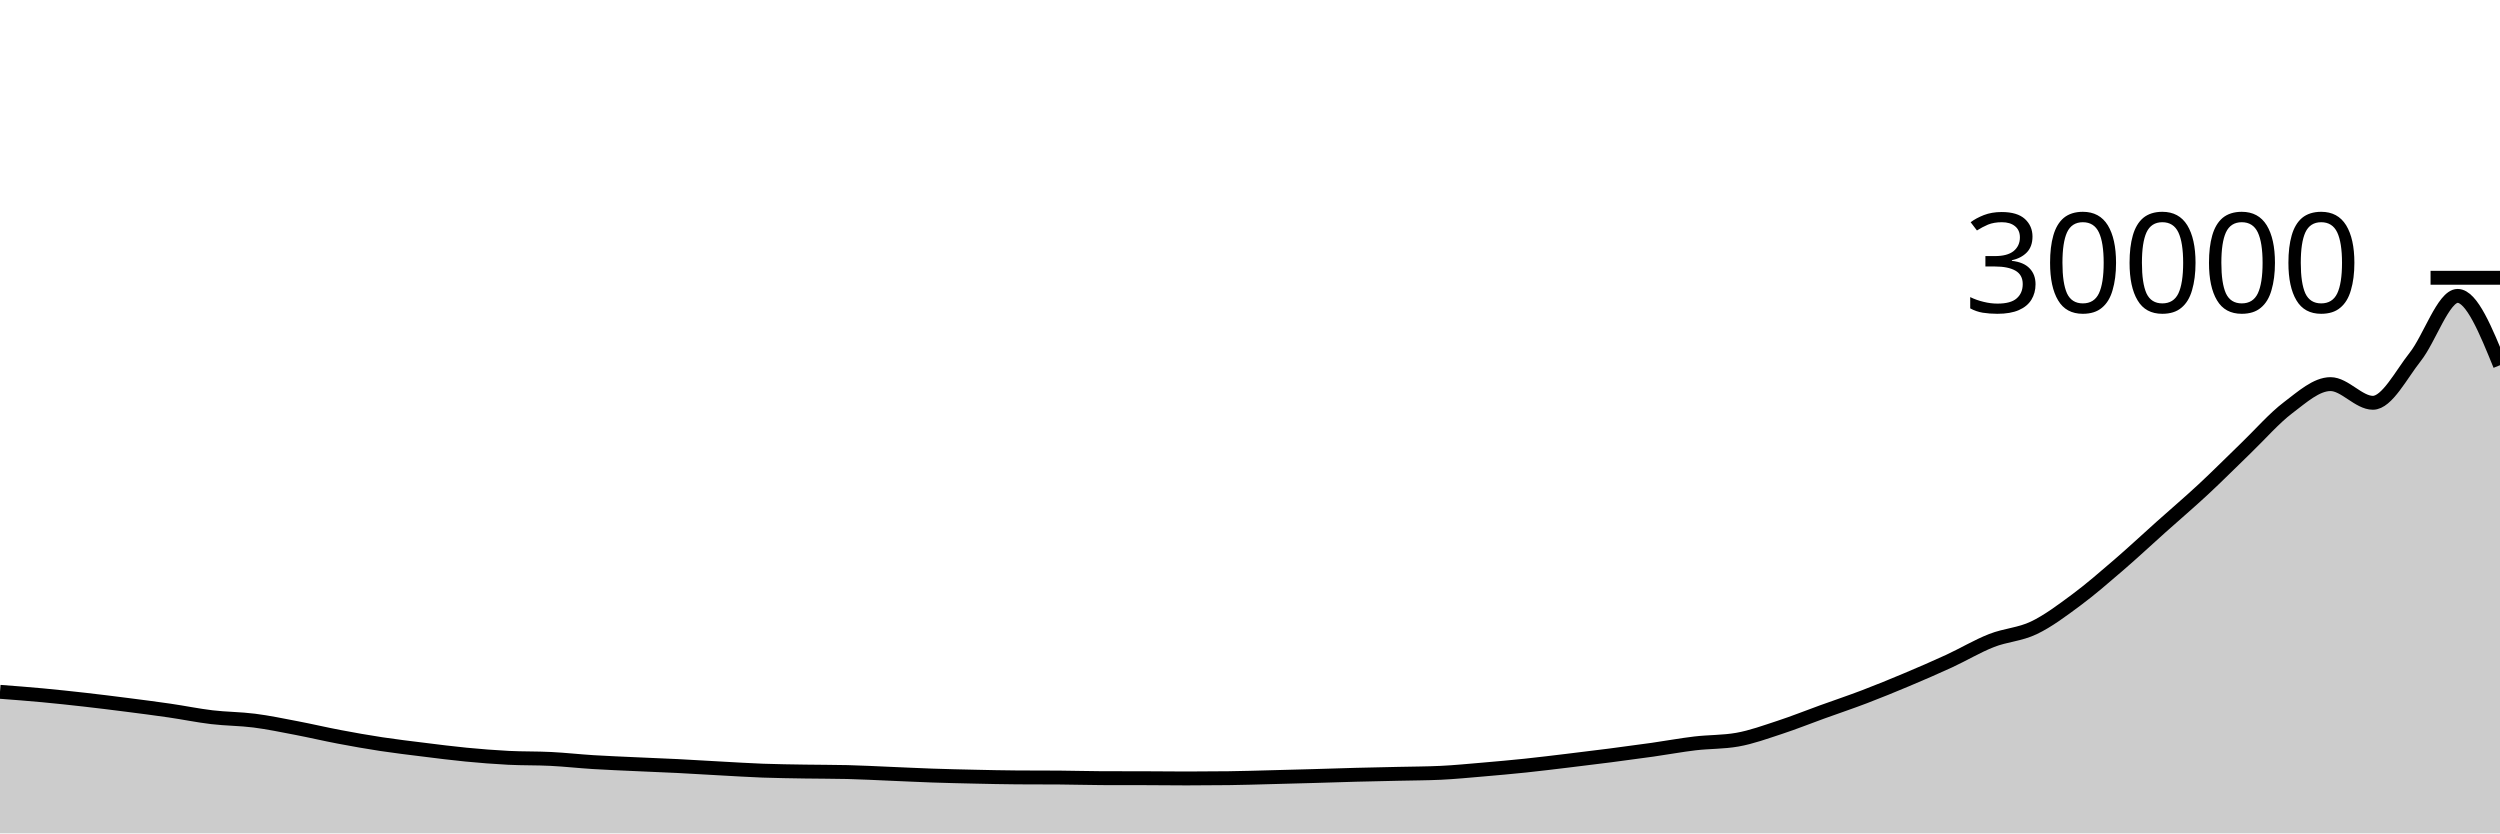
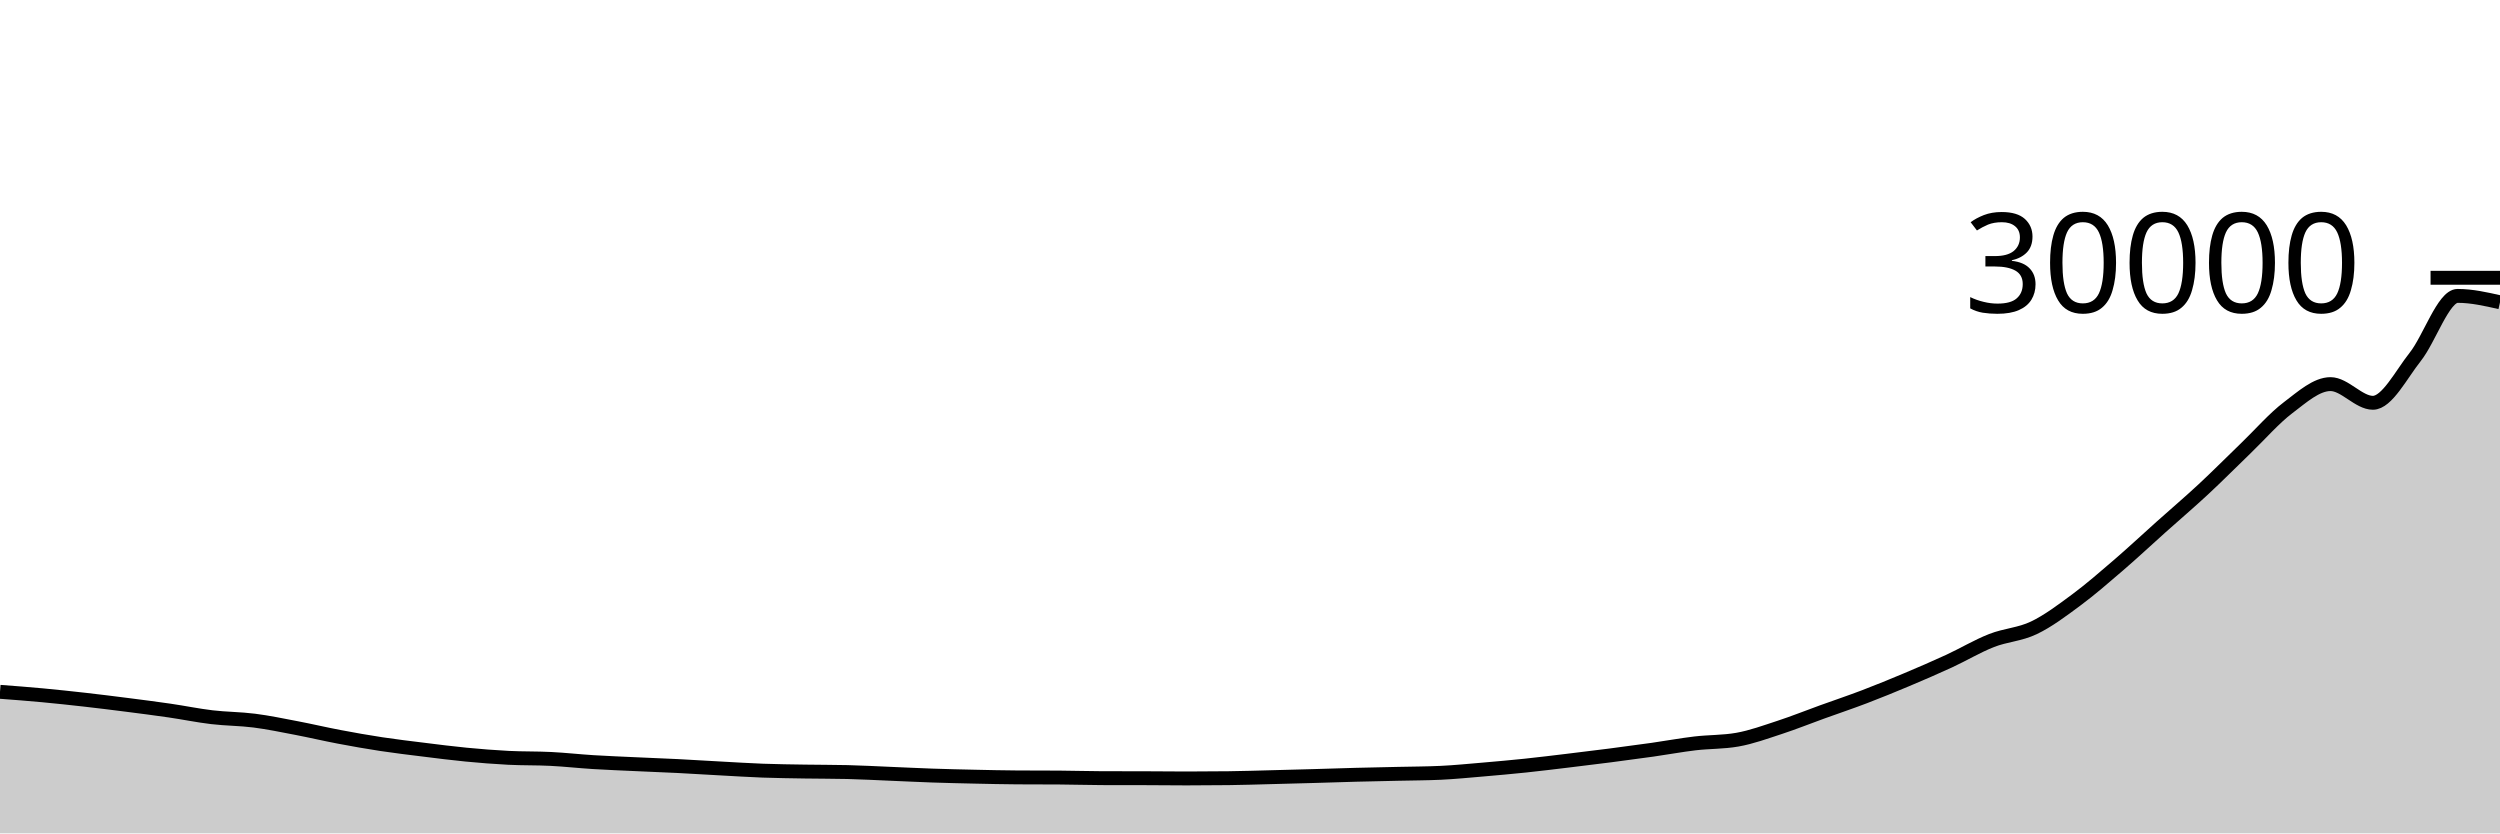
<svg xmlns="http://www.w3.org/2000/svg" viewBox="0 0 180 60">
  <g transform="translate(0,20)">
-     <path class="area" fill="rgba(0, 0, 0, 0.2)" d="M0,29.811C1.017,29.888,2.034,29.965,3.051,30.06C4.068,30.155,5.085,30.264,6.102,30.379C7.119,30.494,8.136,30.621,9.153,30.751C10.169,30.881,11.186,31.011,12.203,31.159C13.22,31.307,14.237,31.518,15.254,31.639C16.271,31.76,17.288,31.754,18.305,31.884C19.322,32.014,20.339,32.227,21.356,32.421C22.373,32.616,23.39,32.857,24.407,33.049C25.424,33.242,26.441,33.423,27.458,33.577C28.475,33.732,29.492,33.851,30.508,33.977C31.525,34.103,32.542,34.236,33.559,34.333C34.576,34.431,35.593,34.512,36.61,34.564C37.627,34.616,38.644,34.591,39.661,34.643C40.678,34.694,41.695,34.809,42.712,34.872C43.729,34.935,44.746,34.974,45.763,35.021C46.78,35.069,47.797,35.105,48.814,35.156C49.831,35.207,50.847,35.273,51.864,35.328C52.881,35.383,53.898,35.449,54.915,35.487C55.932,35.524,56.949,35.535,57.966,35.552C58.983,35.569,60,35.564,61.017,35.588C62.034,35.612,63.051,35.669,64.068,35.711C65.085,35.753,66.102,35.805,67.119,35.84C68.136,35.875,69.153,35.898,70.169,35.92C71.186,35.942,72.203,35.967,73.22,35.973C74.237,35.98,75.254,35.976,76.271,35.983C77.288,35.989,78.305,36.024,79.322,36.027C80.339,36.029,81.356,36.028,82.373,36.031C83.39,36.033,84.407,36.048,85.424,36.048C86.441,36.048,87.458,36.042,88.475,36.029C89.492,36.017,90.508,35.983,91.525,35.957C92.542,35.932,93.559,35.904,94.576,35.875C95.593,35.846,96.61,35.811,97.627,35.784C98.644,35.757,99.661,35.738,100.678,35.715C101.695,35.691,102.712,35.691,103.729,35.643C104.746,35.595,105.763,35.493,106.78,35.407C107.797,35.32,108.814,35.229,109.831,35.123C110.847,35.016,111.864,34.89,112.881,34.768C113.898,34.646,114.915,34.522,115.932,34.391C116.949,34.259,117.966,34.124,118.983,33.98C120,33.836,121.017,33.646,122.034,33.525C123.051,33.405,124.068,33.436,125.085,33.257C126.102,33.079,127.119,32.704,128.136,32.372C129.153,32.04,130.169,31.63,131.186,31.263C132.203,30.895,133.22,30.555,134.237,30.167C135.254,29.779,136.271,29.363,137.288,28.935C138.305,28.507,139.322,28.068,140.339,27.599C141.356,27.129,142.373,26.518,143.39,26.119C144.407,25.719,145.424,25.69,146.441,25.203C147.458,24.716,148.475,23.95,149.492,23.197C150.508,22.444,151.525,21.559,152.542,20.684C153.559,19.809,154.576,18.856,155.593,17.947C156.61,17.037,157.627,16.173,158.644,15.228C159.661,14.283,160.678,13.256,161.695,12.276C162.712,11.296,163.729,10.121,164.746,9.351C165.763,8.581,166.78,7.656,167.797,7.656C168.814,7.656,169.831,9.001,170.847,9.001C171.864,9.001,172.881,6.975,173.898,5.692C174.915,4.409,175.932,1.304,176.949,1.304C177.966,1.304,178.983,3.799,180,6.295L180,40C178.983,40,177.966,40,176.949,40C175.932,40,174.915,40,173.898,40C172.881,40,171.864,40,170.847,40C169.831,40,168.814,40,167.797,40C166.78,40,165.763,40,164.746,40C163.729,40,162.712,40,161.695,40C160.678,40,159.661,40,158.644,40C157.627,40,156.61,40,155.593,40C154.576,40,153.559,40,152.542,40C151.525,40,150.508,40,149.492,40C148.475,40,147.458,40,146.441,40C145.424,40,144.407,40,143.39,40C142.373,40,141.356,40,140.339,40C139.322,40,138.305,40,137.288,40C136.271,40,135.254,40,134.237,40C133.22,40,132.203,40,131.186,40C130.169,40,129.153,40,128.136,40C127.119,40,126.102,40,125.085,40C124.068,40,123.051,40,122.034,40C121.017,40,120,40,118.983,40C117.966,40,116.949,40,115.932,40C114.915,40,113.898,40,112.881,40C111.864,40,110.847,40,109.831,40C108.814,40,107.797,40,106.78,40C105.763,40,104.746,40,103.729,40C102.712,40,101.695,40,100.678,40C99.661,40,98.644,40,97.627,40C96.61,40,95.593,40,94.576,40C93.559,40,92.542,40,91.525,40C90.508,40,89.492,40,88.475,40C87.458,40,86.441,40,85.424,40C84.407,40,83.39,40,82.373,40C81.356,40,80.339,40,79.322,40C78.305,40,77.288,40,76.271,40C75.254,40,74.237,40,73.22,40C72.203,40,71.186,40,70.169,40C69.153,40,68.136,40,67.119,40C66.102,40,65.085,40,64.068,40C63.051,40,62.034,40,61.017,40C60,40,58.983,40,57.966,40C56.949,40,55.932,40,54.915,40C53.898,40,52.881,40,51.864,40C50.847,40,49.831,40,48.814,40C47.797,40,46.78,40,45.763,40C44.746,40,43.729,40,42.712,40C41.695,40,40.678,40,39.661,40C38.644,40,37.627,40,36.61,40C35.593,40,34.576,40,33.559,40C32.542,40,31.525,40,30.508,40C29.492,40,28.475,40,27.458,40C26.441,40,25.424,40,24.407,40C23.39,40,22.373,40,21.356,40C20.339,40,19.322,40,18.305,40C17.288,40,16.271,40,15.254,40C14.237,40,13.22,40,12.203,40C11.186,40,10.169,40,9.153,40C8.136,40,7.119,40,6.102,40C5.085,40,4.068,40,3.051,40C2.034,40,1.017,40,0,40Z" />
-     <path class="line" stroke="black" fill="none" d="M0,29.811C1.017,29.888,2.034,29.965,3.051,30.06C4.068,30.155,5.085,30.264,6.102,30.379C7.119,30.494,8.136,30.621,9.153,30.751C10.169,30.881,11.186,31.011,12.203,31.159C13.22,31.307,14.237,31.518,15.254,31.639C16.271,31.76,17.288,31.754,18.305,31.884C19.322,32.014,20.339,32.227,21.356,32.421C22.373,32.616,23.39,32.857,24.407,33.049C25.424,33.242,26.441,33.423,27.458,33.577C28.475,33.732,29.492,33.851,30.508,33.977C31.525,34.103,32.542,34.236,33.559,34.333C34.576,34.431,35.593,34.512,36.61,34.564C37.627,34.616,38.644,34.591,39.661,34.643C40.678,34.694,41.695,34.809,42.712,34.872C43.729,34.935,44.746,34.974,45.763,35.021C46.78,35.069,47.797,35.105,48.814,35.156C49.831,35.207,50.847,35.273,51.864,35.328C52.881,35.383,53.898,35.449,54.915,35.487C55.932,35.524,56.949,35.535,57.966,35.552C58.983,35.569,60,35.564,61.017,35.588C62.034,35.612,63.051,35.669,64.068,35.711C65.085,35.753,66.102,35.805,67.119,35.84C68.136,35.875,69.153,35.898,70.169,35.92C71.186,35.942,72.203,35.967,73.22,35.973C74.237,35.98,75.254,35.976,76.271,35.983C77.288,35.989,78.305,36.024,79.322,36.027C80.339,36.029,81.356,36.028,82.373,36.031C83.39,36.033,84.407,36.048,85.424,36.048C86.441,36.048,87.458,36.042,88.475,36.029C89.492,36.017,90.508,35.983,91.525,35.957C92.542,35.932,93.559,35.904,94.576,35.875C95.593,35.846,96.61,35.811,97.627,35.784C98.644,35.757,99.661,35.738,100.678,35.715C101.695,35.691,102.712,35.691,103.729,35.643C104.746,35.595,105.763,35.493,106.78,35.407C107.797,35.32,108.814,35.229,109.831,35.123C110.847,35.016,111.864,34.89,112.881,34.768C113.898,34.646,114.915,34.522,115.932,34.391C116.949,34.259,117.966,34.124,118.983,33.98C120,33.836,121.017,33.646,122.034,33.525C123.051,33.405,124.068,33.436,125.085,33.257C126.102,33.079,127.119,32.704,128.136,32.372C129.153,32.04,130.169,31.63,131.186,31.263C132.203,30.895,133.22,30.555,134.237,30.167C135.254,29.779,136.271,29.363,137.288,28.935C138.305,28.507,139.322,28.068,140.339,27.599C141.356,27.129,142.373,26.518,143.39,26.119C144.407,25.719,145.424,25.69,146.441,25.203C147.458,24.716,148.475,23.95,149.492,23.197C150.508,22.444,151.525,21.559,152.542,20.684C153.559,19.809,154.576,18.856,155.593,17.947C156.61,17.037,157.627,16.173,158.644,15.228C159.661,14.283,160.678,13.256,161.695,12.276C162.712,11.296,163.729,10.121,164.746,9.351C165.763,8.581,166.78,7.656,167.797,7.656C168.814,7.656,169.831,9.001,170.847,9.001C171.864,9.001,172.881,6.975,173.898,5.692C174.915,4.409,175.932,1.304,176.949,1.304C177.966,1.304,178.983,3.799,180,6.295" />
+     <path class="area" fill="rgba(0, 0, 0, 0.2)" d="M0,29.811C1.017,29.888,2.034,29.965,3.051,30.06C4.068,30.155,5.085,30.264,6.102,30.379C7.119,30.494,8.136,30.621,9.153,30.751C10.169,30.881,11.186,31.011,12.203,31.159C13.22,31.307,14.237,31.518,15.254,31.639C16.271,31.76,17.288,31.754,18.305,31.884C19.322,32.014,20.339,32.227,21.356,32.421C22.373,32.616,23.39,32.857,24.407,33.049C25.424,33.242,26.441,33.423,27.458,33.577C28.475,33.732,29.492,33.851,30.508,33.977C31.525,34.103,32.542,34.236,33.559,34.333C34.576,34.431,35.593,34.512,36.61,34.564C37.627,34.616,38.644,34.591,39.661,34.643C40.678,34.694,41.695,34.809,42.712,34.872C43.729,34.935,44.746,34.974,45.763,35.021C46.78,35.069,47.797,35.105,48.814,35.156C49.831,35.207,50.847,35.273,51.864,35.328C52.881,35.383,53.898,35.449,54.915,35.487C55.932,35.524,56.949,35.535,57.966,35.552C58.983,35.569,60,35.564,61.017,35.588C62.034,35.612,63.051,35.669,64.068,35.711C65.085,35.753,66.102,35.805,67.119,35.84C68.136,35.875,69.153,35.898,70.169,35.92C71.186,35.942,72.203,35.967,73.22,35.973C74.237,35.98,75.254,35.976,76.271,35.983C77.288,35.989,78.305,36.024,79.322,36.027C80.339,36.029,81.356,36.028,82.373,36.031C83.39,36.033,84.407,36.048,85.424,36.048C86.441,36.048,87.458,36.042,88.475,36.029C89.492,36.017,90.508,35.983,91.525,35.957C92.542,35.932,93.559,35.904,94.576,35.875C95.593,35.846,96.61,35.811,97.627,35.784C98.644,35.757,99.661,35.738,100.678,35.715C101.695,35.691,102.712,35.691,103.729,35.643C104.746,35.595,105.763,35.493,106.78,35.407C107.797,35.32,108.814,35.229,109.831,35.123C110.847,35.016,111.864,34.89,112.881,34.768C113.898,34.646,114.915,34.522,115.932,34.391C116.949,34.259,117.966,34.124,118.983,33.98C120,33.836,121.017,33.646,122.034,33.525C123.051,33.405,124.068,33.436,125.085,33.257C126.102,33.079,127.119,32.704,128.136,32.372C129.153,32.04,130.169,31.63,131.186,31.263C132.203,30.895,133.22,30.555,134.237,30.167C135.254,29.779,136.271,29.363,137.288,28.935C138.305,28.507,139.322,28.068,140.339,27.599C141.356,27.129,142.373,26.518,143.39,26.119C144.407,25.719,145.424,25.69,146.441,25.203C147.458,24.716,148.475,23.95,149.492,23.197C150.508,22.444,151.525,21.559,152.542,20.684C153.559,19.809,154.576,18.856,155.593,17.947C156.61,17.037,157.627,16.173,158.644,15.228C159.661,14.283,160.678,13.256,161.695,12.276C162.712,11.296,163.729,10.121,164.746,9.351C165.763,8.581,166.78,7.656,167.797,7.656C168.814,7.656,169.831,9.001,170.847,9.001C171.864,9.001,172.881,6.975,173.898,5.692C174.915,4.409,175.932,1.304,176.949,1.304C177.966,1.304,178.983,1.535,180,1.765L180,40C178.983,40,177.966,40,176.949,40C175.932,40,174.915,40,173.898,40C172.881,40,171.864,40,170.847,40C169.831,40,168.814,40,167.797,40C166.78,40,165.763,40,164.746,40C163.729,40,162.712,40,161.695,40C160.678,40,159.661,40,158.644,40C157.627,40,156.61,40,155.593,40C154.576,40,153.559,40,152.542,40C151.525,40,150.508,40,149.492,40C148.475,40,147.458,40,146.441,40C145.424,40,144.407,40,143.39,40C142.373,40,141.356,40,140.339,40C139.322,40,138.305,40,137.288,40C136.271,40,135.254,40,134.237,40C133.22,40,132.203,40,131.186,40C130.169,40,129.153,40,128.136,40C127.119,40,126.102,40,125.085,40C124.068,40,123.051,40,122.034,40C121.017,40,120,40,118.983,40C117.966,40,116.949,40,115.932,40C114.915,40,113.898,40,112.881,40C111.864,40,110.847,40,109.831,40C108.814,40,107.797,40,106.78,40C105.763,40,104.746,40,103.729,40C102.712,40,101.695,40,100.678,40C99.661,40,98.644,40,97.627,40C96.61,40,95.593,40,94.576,40C93.559,40,92.542,40,91.525,40C90.508,40,89.492,40,88.475,40C87.458,40,86.441,40,85.424,40C84.407,40,83.39,40,82.373,40C81.356,40,80.339,40,79.322,40C78.305,40,77.288,40,76.271,40C75.254,40,74.237,40,73.22,40C72.203,40,71.186,40,70.169,40C69.153,40,68.136,40,67.119,40C66.102,40,65.085,40,64.068,40C63.051,40,62.034,40,61.017,40C60,40,58.983,40,57.966,40C56.949,40,55.932,40,54.915,40C53.898,40,52.881,40,51.864,40C50.847,40,49.831,40,48.814,40C47.797,40,46.78,40,45.763,40C44.746,40,43.729,40,42.712,40C41.695,40,40.678,40,39.661,40C38.644,40,37.627,40,36.61,40C35.593,40,34.576,40,33.559,40C32.542,40,31.525,40,30.508,40C29.492,40,28.475,40,27.458,40C26.441,40,25.424,40,24.407,40C23.39,40,22.373,40,21.356,40C20.339,40,19.322,40,18.305,40C17.288,40,16.271,40,15.254,40C14.237,40,13.22,40,12.203,40C11.186,40,10.169,40,9.153,40C8.136,40,7.119,40,6.102,40C5.085,40,4.068,40,3.051,40C2.034,40,1.017,40,0,40Z" />
+     <path class="line" stroke="black" fill="none" d="M0,29.811C1.017,29.888,2.034,29.965,3.051,30.06C4.068,30.155,5.085,30.264,6.102,30.379C7.119,30.494,8.136,30.621,9.153,30.751C10.169,30.881,11.186,31.011,12.203,31.159C13.22,31.307,14.237,31.518,15.254,31.639C16.271,31.76,17.288,31.754,18.305,31.884C19.322,32.014,20.339,32.227,21.356,32.421C22.373,32.616,23.39,32.857,24.407,33.049C25.424,33.242,26.441,33.423,27.458,33.577C28.475,33.732,29.492,33.851,30.508,33.977C31.525,34.103,32.542,34.236,33.559,34.333C34.576,34.431,35.593,34.512,36.61,34.564C37.627,34.616,38.644,34.591,39.661,34.643C40.678,34.694,41.695,34.809,42.712,34.872C43.729,34.935,44.746,34.974,45.763,35.021C46.78,35.069,47.797,35.105,48.814,35.156C49.831,35.207,50.847,35.273,51.864,35.328C52.881,35.383,53.898,35.449,54.915,35.487C55.932,35.524,56.949,35.535,57.966,35.552C58.983,35.569,60,35.564,61.017,35.588C62.034,35.612,63.051,35.669,64.068,35.711C65.085,35.753,66.102,35.805,67.119,35.84C68.136,35.875,69.153,35.898,70.169,35.92C71.186,35.942,72.203,35.967,73.22,35.973C74.237,35.98,75.254,35.976,76.271,35.983C77.288,35.989,78.305,36.024,79.322,36.027C80.339,36.029,81.356,36.028,82.373,36.031C83.39,36.033,84.407,36.048,85.424,36.048C86.441,36.048,87.458,36.042,88.475,36.029C89.492,36.017,90.508,35.983,91.525,35.957C92.542,35.932,93.559,35.904,94.576,35.875C95.593,35.846,96.61,35.811,97.627,35.784C98.644,35.757,99.661,35.738,100.678,35.715C101.695,35.691,102.712,35.691,103.729,35.643C104.746,35.595,105.763,35.493,106.78,35.407C107.797,35.32,108.814,35.229,109.831,35.123C110.847,35.016,111.864,34.89,112.881,34.768C113.898,34.646,114.915,34.522,115.932,34.391C116.949,34.259,117.966,34.124,118.983,33.98C120,33.836,121.017,33.646,122.034,33.525C123.051,33.405,124.068,33.436,125.085,33.257C126.102,33.079,127.119,32.704,128.136,32.372C129.153,32.04,130.169,31.63,131.186,31.263C132.203,30.895,133.22,30.555,134.237,30.167C135.254,29.779,136.271,29.363,137.288,28.935C138.305,28.507,139.322,28.068,140.339,27.599C141.356,27.129,142.373,26.518,143.39,26.119C144.407,25.719,145.424,25.69,146.441,25.203C147.458,24.716,148.475,23.95,149.492,23.197C150.508,22.444,151.525,21.559,152.542,20.684C153.559,19.809,154.576,18.856,155.593,17.947C156.61,17.037,157.627,16.173,158.644,15.228C159.661,14.283,160.678,13.256,161.695,12.276C162.712,11.296,163.729,10.121,164.746,9.351C165.763,8.581,166.78,7.656,167.797,7.656C168.814,7.656,169.831,9.001,170.847,9.001C171.864,9.001,172.881,6.975,173.898,5.692C174.915,4.409,175.932,1.304,176.949,1.304C177.966,1.304,178.983,1.535,180,1.765" />
    <path class="axis-ceiling" stroke-width="1" stroke="black" fill="none" d="M175,0L180,0" />
    <text class="axis-ceiling-label" font-family="sans-serif" text-anchor="end" font-size="10px" x="170" y="2.5">30000</text>
  </g>
</svg>
